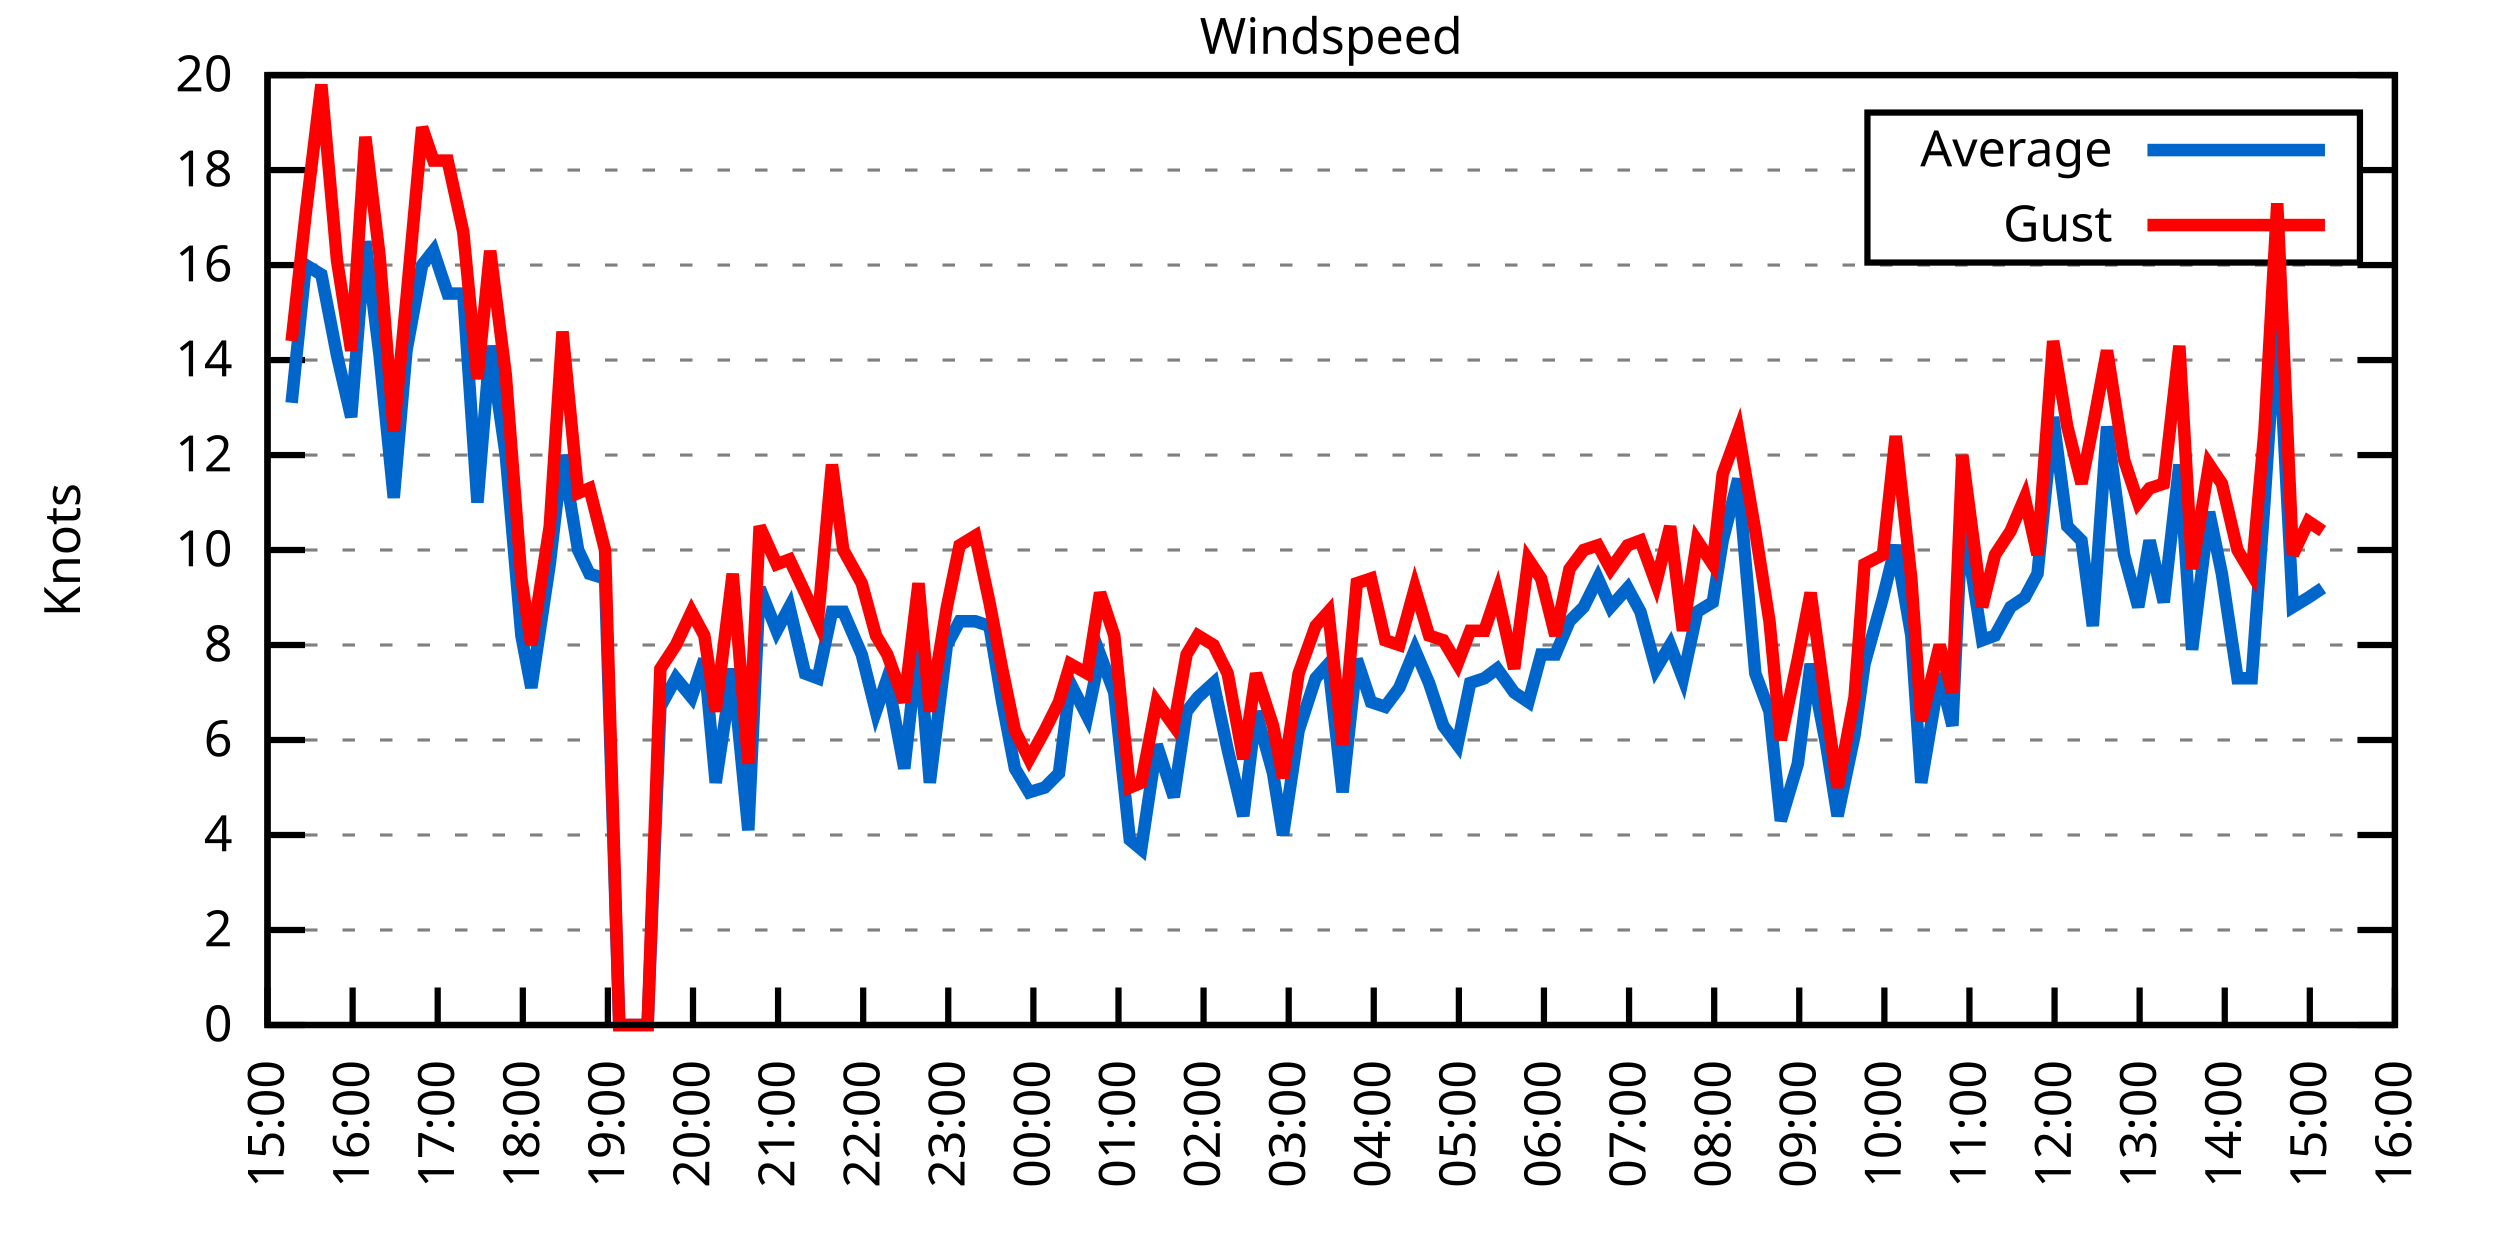
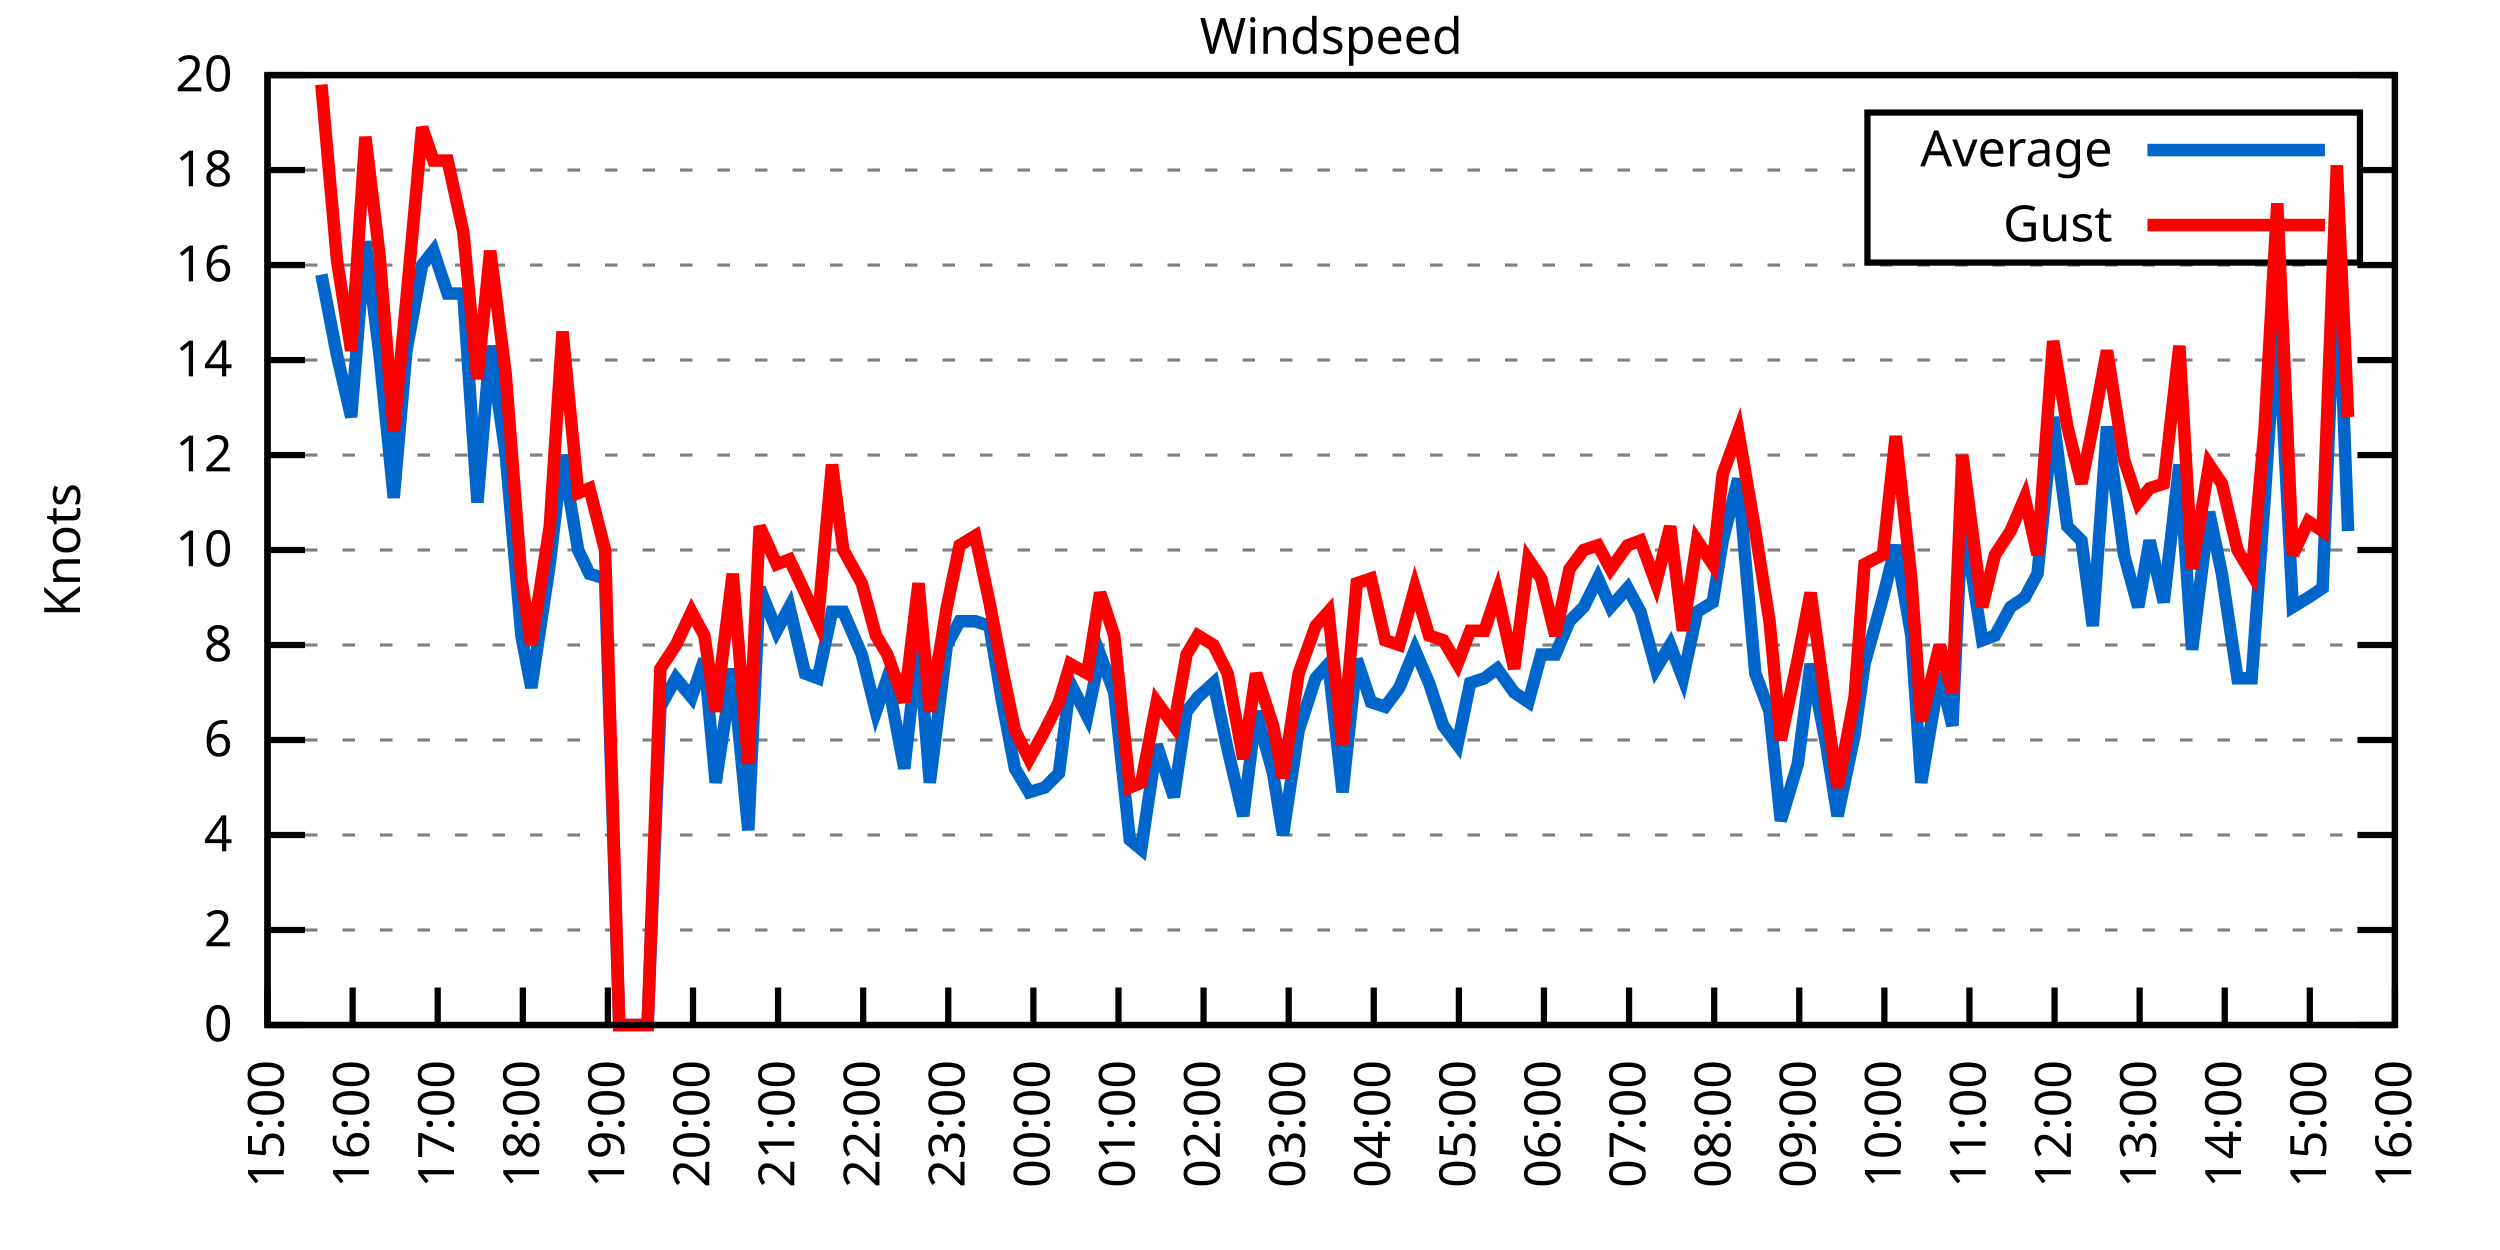
<svg xmlns="http://www.w3.org/2000/svg" xmlns:xlink="http://www.w3.org/1999/xlink" width="400" height="200" viewBox="0 0 400 200">
  <g id="gnuplot_canvas">
    <rect x="0" y="0" width="400" height="200" fill="none" />
    <defs>
      <circle id="gpDot" r="0.5" stroke-width="0.5" stroke="currentColor" />
      <path id="gpPt0" stroke-width="0.333" stroke="currentColor" d="M-1,0 h2 M0,-1 v2" />
      <path id="gpPt1" stroke-width="0.333" stroke="currentColor" d="M-1,-1 L1,1 M1,-1 L-1,1" />
      <path id="gpPt2" stroke-width="0.333" stroke="currentColor" d="M-1,0 L1,0 M0,-1 L0,1 M-1,-1 L1,1 M-1,1 L1,-1" />
      <rect id="gpPt3" stroke-width="0.333" stroke="currentColor" x="-1" y="-1" width="2" height="2" />
      <rect id="gpPt4" stroke-width="0.333" stroke="currentColor" fill="currentColor" x="-1" y="-1" width="2" height="2" />
      <circle id="gpPt5" stroke-width="0.333" stroke="currentColor" cx="0" cy="0" r="1" />
      <use xlink:href="#gpPt5" id="gpPt6" fill="currentColor" stroke="none" />
      <path id="gpPt7" stroke-width="0.333" stroke="currentColor" d="M0,-1.33 L-1.33,0.67 L1.33,0.67 z" />
      <use xlink:href="#gpPt7" id="gpPt8" fill="currentColor" stroke="none" />
      <use xlink:href="#gpPt7" id="gpPt9" stroke="currentColor" transform="rotate(180)" />
      <use xlink:href="#gpPt9" id="gpPt10" fill="currentColor" stroke="none" />
      <use xlink:href="#gpPt3" id="gpPt11" stroke="currentColor" transform="rotate(45)" />
      <use xlink:href="#gpPt11" id="gpPt12" fill="currentColor" stroke="none" />
      <path id="gpPt13" stroke-width="0.333" stroke="currentColor" d="M0,1.330 L1.265,0.411 L0.782,-1.067 L-0.782,-1.076 L-1.265,0.411 z" />
      <use xlink:href="#gpPt13" id="gpPt14" fill="currentColor" stroke="none" />
      <filter id="textbox" filterUnits="objectBoundingBox" x="0" y="0" height="1" width="1">
        <feFlood flood-color="white" flood-opacity="1" result="bgnd" />
        <feComposite in="SourceGraphic" in2="bgnd" operator="atop" />
      </filter>
      <filter id="greybox" filterUnits="objectBoundingBox" x="0" y="0" height="1" width="1">
        <feFlood flood-color="lightgrey" flood-opacity="1" result="grey" />
        <feComposite in="SourceGraphic" in2="grey" operator="atop" />
      </filter>
    </defs>
    <g fill="none" color="white" stroke="currentColor" stroke-width="1.00" stroke-linecap="butt" stroke-linejoin="miter">
</g>
    <g fill="none" color="black" stroke="currentColor" stroke-width="1.00" stroke-linecap="butt" stroke-linejoin="miter">
      <g stroke="none" shape-rendering="crispEdges">
        <polygon fill="rgb(255, 255, 255)" points="42.80,164.00 383.18,164.00 383.18,12.02 42.80,12.02 " />
      </g>
    </g>
    <g fill="none" color="black" stroke="currentColor" stroke-width="1.00" stroke-linecap="butt" stroke-linejoin="miter">
</g>
    <g fill="none" color="black" stroke="black" stroke-width="0.50" stroke-linecap="butt" stroke-linejoin="miter">
</g>
    <g fill="none" color="gray" stroke="currentColor" stroke-width="0.50" stroke-linecap="butt" stroke-linejoin="miter">
      <path stroke="gray" stroke-dasharray="2,4" class="gridline" d="M42.80,164.00 L383.19,164.00  " />
    </g>
    <g fill="none" color="gray" stroke="gray" stroke-width="1.00" stroke-linecap="butt" stroke-linejoin="miter">
</g>
    <g fill="none" color="black" stroke="currentColor" stroke-width="1.00" stroke-linecap="butt" stroke-linejoin="miter">
      <path stroke="black" d="M42.80,164.00 L48.80,164.00 M383.19,164.00 L377.19,164.00  " />
      <g transform="translate(37.20,166.60)" stroke="none" fill="black" font-family="Sans" font-size="8.00" text-anchor="end">
        <text>
          <tspan font-family="Sans"> 0</tspan>
        </text>
      </g>
    </g>
    <g fill="none" color="black" stroke="currentColor" stroke-width="1.00" stroke-linecap="butt" stroke-linejoin="miter">
</g>
    <g fill="none" color="black" stroke="black" stroke-width="0.50" stroke-linecap="butt" stroke-linejoin="miter">
</g>
    <g fill="none" color="gray" stroke="currentColor" stroke-width="0.50" stroke-linecap="butt" stroke-linejoin="miter">
      <path stroke="gray" stroke-dasharray="2,4" class="gridline" d="M42.80,148.80 L383.19,148.80  " />
    </g>
    <g fill="none" color="gray" stroke="gray" stroke-width="1.00" stroke-linecap="butt" stroke-linejoin="miter">
</g>
    <g fill="none" color="black" stroke="currentColor" stroke-width="1.00" stroke-linecap="butt" stroke-linejoin="miter">
      <path stroke="black" d="M42.80,148.80 L48.80,148.80 M383.19,148.80 L377.19,148.80  " />
      <g transform="translate(37.20,151.40)" stroke="none" fill="black" font-family="Sans" font-size="8.00" text-anchor="end">
        <text>
          <tspan font-family="Sans"> 2</tspan>
        </text>
      </g>
    </g>
    <g fill="none" color="black" stroke="currentColor" stroke-width="1.00" stroke-linecap="butt" stroke-linejoin="miter">
</g>
    <g fill="none" color="black" stroke="black" stroke-width="0.50" stroke-linecap="butt" stroke-linejoin="miter">
</g>
    <g fill="none" color="gray" stroke="currentColor" stroke-width="0.50" stroke-linecap="butt" stroke-linejoin="miter">
      <path stroke="gray" stroke-dasharray="2,4" class="gridline" d="M42.80,133.60 L383.19,133.60  " />
    </g>
    <g fill="none" color="gray" stroke="gray" stroke-width="1.00" stroke-linecap="butt" stroke-linejoin="miter">
</g>
    <g fill="none" color="black" stroke="currentColor" stroke-width="1.00" stroke-linecap="butt" stroke-linejoin="miter">
      <path stroke="black" d="M42.80,133.60 L48.80,133.60 M383.19,133.60 L377.19,133.60  " />
      <g transform="translate(37.20,136.20)" stroke="none" fill="black" font-family="Sans" font-size="8.00" text-anchor="end">
        <text>
          <tspan font-family="Sans"> 4</tspan>
        </text>
      </g>
    </g>
    <g fill="none" color="black" stroke="currentColor" stroke-width="1.00" stroke-linecap="butt" stroke-linejoin="miter">
</g>
    <g fill="none" color="black" stroke="black" stroke-width="0.50" stroke-linecap="butt" stroke-linejoin="miter">
</g>
    <g fill="none" color="gray" stroke="currentColor" stroke-width="0.50" stroke-linecap="butt" stroke-linejoin="miter">
      <path stroke="gray" stroke-dasharray="2,4" class="gridline" d="M42.80,118.40 L383.19,118.40  " />
    </g>
    <g fill="none" color="gray" stroke="gray" stroke-width="1.00" stroke-linecap="butt" stroke-linejoin="miter">
</g>
    <g fill="none" color="black" stroke="currentColor" stroke-width="1.00" stroke-linecap="butt" stroke-linejoin="miter">
      <path stroke="black" d="M42.80,118.40 L48.80,118.40 M383.19,118.40 L377.19,118.40  " />
      <g transform="translate(37.20,121.00)" stroke="none" fill="black" font-family="Sans" font-size="8.00" text-anchor="end">
        <text>
          <tspan font-family="Sans"> 6</tspan>
        </text>
      </g>
    </g>
    <g fill="none" color="black" stroke="currentColor" stroke-width="1.00" stroke-linecap="butt" stroke-linejoin="miter">
</g>
    <g fill="none" color="black" stroke="black" stroke-width="0.50" stroke-linecap="butt" stroke-linejoin="miter">
</g>
    <g fill="none" color="gray" stroke="currentColor" stroke-width="0.50" stroke-linecap="butt" stroke-linejoin="miter">
      <path stroke="gray" stroke-dasharray="2,4" class="gridline" d="M42.80,103.20 L383.19,103.20  " />
    </g>
    <g fill="none" color="gray" stroke="gray" stroke-width="1.00" stroke-linecap="butt" stroke-linejoin="miter">
</g>
    <g fill="none" color="black" stroke="currentColor" stroke-width="1.00" stroke-linecap="butt" stroke-linejoin="miter">
      <path stroke="black" d="M42.80,103.20 L48.80,103.20 M383.19,103.20 L377.19,103.20  " />
      <g transform="translate(37.20,105.80)" stroke="none" fill="black" font-family="Sans" font-size="8.00" text-anchor="end">
        <text>
          <tspan font-family="Sans"> 8</tspan>
        </text>
      </g>
    </g>
    <g fill="none" color="black" stroke="currentColor" stroke-width="1.00" stroke-linecap="butt" stroke-linejoin="miter">
</g>
    <g fill="none" color="black" stroke="black" stroke-width="0.50" stroke-linecap="butt" stroke-linejoin="miter">
</g>
    <g fill="none" color="gray" stroke="currentColor" stroke-width="0.50" stroke-linecap="butt" stroke-linejoin="miter">
      <path stroke="gray" stroke-dasharray="2,4" class="gridline" d="M42.80,88.00 L383.19,88.00  " />
    </g>
    <g fill="none" color="gray" stroke="gray" stroke-width="1.00" stroke-linecap="butt" stroke-linejoin="miter">
</g>
    <g fill="none" color="black" stroke="currentColor" stroke-width="1.00" stroke-linecap="butt" stroke-linejoin="miter">
      <path stroke="black" d="M42.80,88.00 L48.80,88.00 M383.19,88.00 L377.19,88.00  " />
      <g transform="translate(37.20,90.60)" stroke="none" fill="black" font-family="Sans" font-size="8.00" text-anchor="end">
        <text>
          <tspan font-family="Sans"> 10</tspan>
        </text>
      </g>
    </g>
    <g fill="none" color="black" stroke="currentColor" stroke-width="1.00" stroke-linecap="butt" stroke-linejoin="miter">
</g>
    <g fill="none" color="black" stroke="black" stroke-width="0.50" stroke-linecap="butt" stroke-linejoin="miter">
</g>
    <g fill="none" color="gray" stroke="currentColor" stroke-width="0.50" stroke-linecap="butt" stroke-linejoin="miter">
      <path stroke="gray" stroke-dasharray="2,4" class="gridline" d="M42.80,72.81 L383.19,72.81  " />
    </g>
    <g fill="none" color="gray" stroke="gray" stroke-width="1.00" stroke-linecap="butt" stroke-linejoin="miter">
</g>
    <g fill="none" color="black" stroke="currentColor" stroke-width="1.00" stroke-linecap="butt" stroke-linejoin="miter">
      <path stroke="black" d="M42.80,72.81 L48.80,72.81 M383.19,72.81 L377.19,72.81  " />
      <g transform="translate(37.20,75.41)" stroke="none" fill="black" font-family="Sans" font-size="8.00" text-anchor="end">
        <text>
          <tspan font-family="Sans"> 12</tspan>
        </text>
      </g>
    </g>
    <g fill="none" color="black" stroke="currentColor" stroke-width="1.00" stroke-linecap="butt" stroke-linejoin="miter">
</g>
    <g fill="none" color="black" stroke="black" stroke-width="0.50" stroke-linecap="butt" stroke-linejoin="miter">
</g>
    <g fill="none" color="gray" stroke="currentColor" stroke-width="0.50" stroke-linecap="butt" stroke-linejoin="miter">
      <path stroke="gray" stroke-dasharray="2,4" class="gridline" d="M42.80,57.61 L383.19,57.61  " />
    </g>
    <g fill="none" color="gray" stroke="gray" stroke-width="1.00" stroke-linecap="butt" stroke-linejoin="miter">
</g>
    <g fill="none" color="black" stroke="currentColor" stroke-width="1.00" stroke-linecap="butt" stroke-linejoin="miter">
      <path stroke="black" d="M42.80,57.61 L48.80,57.61 M383.19,57.61 L377.19,57.61  " />
      <g transform="translate(37.20,60.21)" stroke="none" fill="black" font-family="Sans" font-size="8.00" text-anchor="end">
        <text>
          <tspan font-family="Sans"> 14</tspan>
        </text>
      </g>
    </g>
    <g fill="none" color="black" stroke="currentColor" stroke-width="1.00" stroke-linecap="butt" stroke-linejoin="miter">
</g>
    <g fill="none" color="black" stroke="black" stroke-width="0.50" stroke-linecap="butt" stroke-linejoin="miter">
</g>
    <g fill="none" color="gray" stroke="currentColor" stroke-width="0.50" stroke-linecap="butt" stroke-linejoin="miter">
      <path stroke="gray" stroke-dasharray="2,4" class="gridline" d="M42.80,42.41 L383.19,42.41  " />
    </g>
    <g fill="none" color="gray" stroke="gray" stroke-width="1.00" stroke-linecap="butt" stroke-linejoin="miter">
</g>
    <g fill="none" color="black" stroke="currentColor" stroke-width="1.00" stroke-linecap="butt" stroke-linejoin="miter">
      <path stroke="black" d="M42.80,42.41 L48.80,42.41 M383.19,42.41 L377.19,42.41  " />
      <g transform="translate(37.20,45.01)" stroke="none" fill="black" font-family="Sans" font-size="8.00" text-anchor="end">
        <text>
          <tspan font-family="Sans"> 16</tspan>
        </text>
      </g>
    </g>
    <g fill="none" color="black" stroke="currentColor" stroke-width="1.00" stroke-linecap="butt" stroke-linejoin="miter">
</g>
    <g fill="none" color="black" stroke="black" stroke-width="0.50" stroke-linecap="butt" stroke-linejoin="miter">
</g>
    <g fill="none" color="gray" stroke="currentColor" stroke-width="0.50" stroke-linecap="butt" stroke-linejoin="miter">
      <path stroke="gray" stroke-dasharray="2,4" class="gridline" d="M42.80,27.21 L298.79,27.21 M377.59,27.21 L383.19,27.21  " />
    </g>
    <g fill="none" color="gray" stroke="gray" stroke-width="1.00" stroke-linecap="butt" stroke-linejoin="miter">
</g>
    <g fill="none" color="black" stroke="currentColor" stroke-width="1.00" stroke-linecap="butt" stroke-linejoin="miter">
      <path stroke="black" d="M42.80,27.21 L48.80,27.21 M383.19,27.21 L377.19,27.21  " />
      <g transform="translate(37.20,29.81)" stroke="none" fill="black" font-family="Sans" font-size="8.00" text-anchor="end">
        <text>
          <tspan font-family="Sans"> 18</tspan>
        </text>
      </g>
    </g>
    <g fill="none" color="black" stroke="currentColor" stroke-width="1.00" stroke-linecap="butt" stroke-linejoin="miter">
</g>
    <g fill="none" color="black" stroke="black" stroke-width="0.50" stroke-linecap="butt" stroke-linejoin="miter">
</g>
    <g fill="none" color="gray" stroke="currentColor" stroke-width="0.50" stroke-linecap="butt" stroke-linejoin="miter">
      <path stroke="gray" stroke-dasharray="2,4" class="gridline" d="M42.80,12.01 L383.19,12.01  " />
    </g>
    <g fill="none" color="gray" stroke="gray" stroke-width="1.00" stroke-linecap="butt" stroke-linejoin="miter">
</g>
    <g fill="none" color="black" stroke="currentColor" stroke-width="1.00" stroke-linecap="butt" stroke-linejoin="miter">
      <path stroke="black" d="M42.80,12.01 L48.80,12.01 M383.19,12.01 L377.19,12.01  " />
      <g transform="translate(37.20,14.61)" stroke="none" fill="black" font-family="Sans" font-size="8.00" text-anchor="end">
        <text>
          <tspan font-family="Sans"> 20</tspan>
        </text>
      </g>
    </g>
    <g fill="none" color="black" stroke="currentColor" stroke-width="1.00" stroke-linecap="butt" stroke-linejoin="miter">
      <path stroke="black" d="M42.80,164.00 L42.80,158.00  " />
      <g transform="translate(45.40,169.60) rotate(270.00)" stroke="none" fill="black" font-family="Sans" font-size="8.00" text-anchor="end">
        <text>
          <tspan font-family="Sans">15:00</tspan>
        </text>
      </g>
    </g>
    <g fill="none" color="black" stroke="currentColor" stroke-width="1.00" stroke-linecap="butt" stroke-linejoin="miter">
      <path stroke="black" d="M56.42,164.00 L56.42,158.00  " />
      <g transform="translate(59.02,169.60) rotate(270.00)" stroke="none" fill="black" font-family="Sans" font-size="8.00" text-anchor="end">
        <text>
          <tspan font-family="Sans">16:00</tspan>
        </text>
      </g>
    </g>
    <g fill="none" color="black" stroke="currentColor" stroke-width="1.00" stroke-linecap="butt" stroke-linejoin="miter">
      <path stroke="black" d="M70.03,164.00 L70.03,158.00  " />
      <g transform="translate(72.63,169.60) rotate(270.00)" stroke="none" fill="black" font-family="Sans" font-size="8.00" text-anchor="end">
        <text>
          <tspan font-family="Sans">17:00</tspan>
        </text>
      </g>
    </g>
    <g fill="none" color="black" stroke="currentColor" stroke-width="1.00" stroke-linecap="butt" stroke-linejoin="miter">
      <path stroke="black" d="M83.65,164.00 L83.65,158.00  " />
      <g transform="translate(86.25,169.60) rotate(270.00)" stroke="none" fill="black" font-family="Sans" font-size="8.00" text-anchor="end">
        <text>
          <tspan font-family="Sans">18:00</tspan>
        </text>
      </g>
    </g>
    <g fill="none" color="black" stroke="currentColor" stroke-width="1.00" stroke-linecap="butt" stroke-linejoin="miter">
      <path stroke="black" d="M97.26,164.00 L97.26,158.00  " />
      <g transform="translate(99.86,169.60) rotate(270.00)" stroke="none" fill="black" font-family="Sans" font-size="8.00" text-anchor="end">
        <text>
          <tspan font-family="Sans">19:00</tspan>
        </text>
      </g>
    </g>
    <g fill="none" color="black" stroke="currentColor" stroke-width="1.00" stroke-linecap="butt" stroke-linejoin="miter">
      <path stroke="black" d="M110.88,164.00 L110.88,158.00  " />
      <g transform="translate(113.48,169.60) rotate(270.00)" stroke="none" fill="black" font-family="Sans" font-size="8.00" text-anchor="end">
        <text>
          <tspan font-family="Sans">20:00</tspan>
        </text>
      </g>
    </g>
    <g fill="none" color="black" stroke="currentColor" stroke-width="1.00" stroke-linecap="butt" stroke-linejoin="miter">
      <path stroke="black" d="M124.49,164.00 L124.49,158.00  " />
      <g transform="translate(127.09,169.60) rotate(270.00)" stroke="none" fill="black" font-family="Sans" font-size="8.00" text-anchor="end">
        <text>
          <tspan font-family="Sans">21:00</tspan>
        </text>
      </g>
    </g>
    <g fill="none" color="black" stroke="currentColor" stroke-width="1.00" stroke-linecap="butt" stroke-linejoin="miter">
      <path stroke="black" d="M138.11,164.00 L138.11,158.00  " />
      <g transform="translate(140.71,169.60) rotate(270.00)" stroke="none" fill="black" font-family="Sans" font-size="8.00" text-anchor="end">
        <text>
          <tspan font-family="Sans">22:00</tspan>
        </text>
      </g>
    </g>
    <g fill="none" color="black" stroke="currentColor" stroke-width="1.00" stroke-linecap="butt" stroke-linejoin="miter">
      <path stroke="black" d="M151.72,164.00 L151.72,158.00  " />
      <g transform="translate(154.32,169.60) rotate(270.00)" stroke="none" fill="black" font-family="Sans" font-size="8.00" text-anchor="end">
        <text>
          <tspan font-family="Sans">23:00</tspan>
        </text>
      </g>
    </g>
    <g fill="none" color="black" stroke="currentColor" stroke-width="1.00" stroke-linecap="butt" stroke-linejoin="miter">
      <path stroke="black" d="M165.34,164.00 L165.34,158.00  " />
      <g transform="translate(167.94,169.60) rotate(270.00)" stroke="none" fill="black" font-family="Sans" font-size="8.00" text-anchor="end">
        <text>
          <tspan font-family="Sans">00:00</tspan>
        </text>
      </g>
    </g>
    <g fill="none" color="black" stroke="currentColor" stroke-width="1.00" stroke-linecap="butt" stroke-linejoin="miter">
      <path stroke="black" d="M178.96,164.00 L178.96,158.00  " />
      <g transform="translate(181.56,169.60) rotate(270.00)" stroke="none" fill="black" font-family="Sans" font-size="8.00" text-anchor="end">
        <text>
          <tspan font-family="Sans">01:00</tspan>
        </text>
      </g>
    </g>
    <g fill="none" color="black" stroke="currentColor" stroke-width="1.00" stroke-linecap="butt" stroke-linejoin="miter">
      <path stroke="black" d="M192.57,164.00 L192.57,158.00  " />
      <g transform="translate(195.17,169.60) rotate(270.00)" stroke="none" fill="black" font-family="Sans" font-size="8.00" text-anchor="end">
        <text>
          <tspan font-family="Sans">02:00</tspan>
        </text>
      </g>
    </g>
    <g fill="none" color="black" stroke="currentColor" stroke-width="1.00" stroke-linecap="butt" stroke-linejoin="miter">
      <path stroke="black" d="M206.19,164.00 L206.19,158.00  " />
      <g transform="translate(208.79,169.60) rotate(270.00)" stroke="none" fill="black" font-family="Sans" font-size="8.00" text-anchor="end">
        <text>
          <tspan font-family="Sans">03:00</tspan>
        </text>
      </g>
    </g>
    <g fill="none" color="black" stroke="currentColor" stroke-width="1.00" stroke-linecap="butt" stroke-linejoin="miter">
      <path stroke="black" d="M219.80,164.00 L219.80,158.00  " />
      <g transform="translate(222.40,169.60) rotate(270.00)" stroke="none" fill="black" font-family="Sans" font-size="8.00" text-anchor="end">
        <text>
          <tspan font-family="Sans">04:00</tspan>
        </text>
      </g>
    </g>
    <g fill="none" color="black" stroke="currentColor" stroke-width="1.00" stroke-linecap="butt" stroke-linejoin="miter">
      <path stroke="black" d="M233.42,164.00 L233.42,158.00  " />
      <g transform="translate(236.02,169.60) rotate(270.00)" stroke="none" fill="black" font-family="Sans" font-size="8.00" text-anchor="end">
        <text>
          <tspan font-family="Sans">05:00</tspan>
        </text>
      </g>
    </g>
    <g fill="none" color="black" stroke="currentColor" stroke-width="1.00" stroke-linecap="butt" stroke-linejoin="miter">
      <path stroke="black" d="M247.03,164.00 L247.03,158.00  " />
      <g transform="translate(249.63,169.60) rotate(270.00)" stroke="none" fill="black" font-family="Sans" font-size="8.00" text-anchor="end">
        <text>
          <tspan font-family="Sans">06:00</tspan>
        </text>
      </g>
    </g>
    <g fill="none" color="black" stroke="currentColor" stroke-width="1.00" stroke-linecap="butt" stroke-linejoin="miter">
      <path stroke="black" d="M260.65,164.00 L260.65,158.00  " />
      <g transform="translate(263.25,169.60) rotate(270.00)" stroke="none" fill="black" font-family="Sans" font-size="8.00" text-anchor="end">
        <text>
          <tspan font-family="Sans">07:00</tspan>
        </text>
      </g>
    </g>
    <g fill="none" color="black" stroke="currentColor" stroke-width="1.00" stroke-linecap="butt" stroke-linejoin="miter">
      <path stroke="black" d="M274.27,164.00 L274.27,158.00  " />
      <g transform="translate(276.87,169.60) rotate(270.00)" stroke="none" fill="black" font-family="Sans" font-size="8.00" text-anchor="end">
        <text>
          <tspan font-family="Sans">08:00</tspan>
        </text>
      </g>
    </g>
    <g fill="none" color="black" stroke="currentColor" stroke-width="1.00" stroke-linecap="butt" stroke-linejoin="miter">
      <path stroke="black" d="M287.88,164.00 L287.88,158.00  " />
      <g transform="translate(290.48,169.60) rotate(270.00)" stroke="none" fill="black" font-family="Sans" font-size="8.00" text-anchor="end">
        <text>
          <tspan font-family="Sans">09:00</tspan>
        </text>
      </g>
    </g>
    <g fill="none" color="black" stroke="currentColor" stroke-width="1.00" stroke-linecap="butt" stroke-linejoin="miter">
      <path stroke="black" d="M301.50,164.00 L301.50,158.00  " />
      <g transform="translate(304.10,169.60) rotate(270.00)" stroke="none" fill="black" font-family="Sans" font-size="8.00" text-anchor="end">
        <text>
          <tspan font-family="Sans">10:00</tspan>
        </text>
      </g>
    </g>
    <g fill="none" color="black" stroke="currentColor" stroke-width="1.00" stroke-linecap="butt" stroke-linejoin="miter">
      <path stroke="black" d="M315.11,164.00 L315.11,158.00  " />
      <g transform="translate(317.71,169.60) rotate(270.00)" stroke="none" fill="black" font-family="Sans" font-size="8.00" text-anchor="end">
        <text>
          <tspan font-family="Sans">11:00</tspan>
        </text>
      </g>
    </g>
    <g fill="none" color="black" stroke="currentColor" stroke-width="1.00" stroke-linecap="butt" stroke-linejoin="miter">
      <path stroke="black" d="M328.73,164.00 L328.73,158.00  " />
      <g transform="translate(331.33,169.60) rotate(270.00)" stroke="none" fill="black" font-family="Sans" font-size="8.00" text-anchor="end">
        <text>
          <tspan font-family="Sans">12:00</tspan>
        </text>
      </g>
    </g>
    <g fill="none" color="black" stroke="currentColor" stroke-width="1.00" stroke-linecap="butt" stroke-linejoin="miter">
      <path stroke="black" d="M342.34,164.00 L342.34,158.00  " />
      <g transform="translate(344.94,169.60) rotate(270.00)" stroke="none" fill="black" font-family="Sans" font-size="8.00" text-anchor="end">
        <text>
          <tspan font-family="Sans">13:00</tspan>
        </text>
      </g>
    </g>
    <g fill="none" color="black" stroke="currentColor" stroke-width="1.00" stroke-linecap="butt" stroke-linejoin="miter">
      <path stroke="black" d="M355.96,164.00 L355.96,158.00  " />
      <g transform="translate(358.56,169.60) rotate(270.00)" stroke="none" fill="black" font-family="Sans" font-size="8.00" text-anchor="end">
        <text>
          <tspan font-family="Sans">14:00</tspan>
        </text>
      </g>
    </g>
    <g fill="none" color="black" stroke="currentColor" stroke-width="1.00" stroke-linecap="butt" stroke-linejoin="miter">
      <path stroke="black" d="M369.57,164.00 L369.57,158.00  " />
      <g transform="translate(372.17,169.60) rotate(270.00)" stroke="none" fill="black" font-family="Sans" font-size="8.00" text-anchor="end">
        <text>
          <tspan font-family="Sans">15:00</tspan>
        </text>
      </g>
    </g>
    <g fill="none" color="black" stroke="currentColor" stroke-width="1.00" stroke-linecap="butt" stroke-linejoin="miter">
      <path stroke="black" d="M383.19,164.00 L383.19,158.00  " />
      <g transform="translate(385.79,169.60) rotate(270.00)" stroke="none" fill="black" font-family="Sans" font-size="8.00" text-anchor="end">
        <text>
          <tspan font-family="Sans">16:00</tspan>
        </text>
      </g>
    </g>
    <g fill="none" color="black" stroke="currentColor" stroke-width="1.00" stroke-linecap="butt" stroke-linejoin="miter">
</g>
    <g fill="none" color="black" stroke="currentColor" stroke-width="1.00" stroke-linecap="butt" stroke-linejoin="miter">
      <path stroke="black" d="M42.80,12.01 L42.80,164.00 L383.19,164.00 L383.19,12.01 L42.80,12.01 Z  " />
    </g>
    <g fill="none" color="black" stroke="currentColor" stroke-width="1.00" stroke-linecap="butt" stroke-linejoin="miter">
</g>
    <g fill="none" color="black" stroke="currentColor" stroke-width="1.00" stroke-linecap="butt" stroke-linejoin="miter">
      <path stroke="black" d="M298.79,42.01 L298.79,18.01 L377.59,18.01 L377.59,42.01 L298.79,42.01 Z  " />
    </g>
    <g id="Windspeed_plot_1">
      <g fill="none" color="white" stroke="black" stroke-width="2.00" stroke-linecap="butt" stroke-linejoin="miter">
</g>
      <g fill="none" color="black" stroke="currentColor" stroke-width="2.00" stroke-linecap="butt" stroke-linejoin="miter">
        <g transform="translate(337.99,26.61)" stroke="none" fill="black" font-family="Sans" font-size="8.00" text-anchor="end">
          <text>
            <tspan font-family="Sans">Average</tspan>
          </text>
        </g>
      </g>
      <g fill="none" color="black" stroke="currentColor" stroke-width="2.00" stroke-linecap="butt" stroke-linejoin="miter">
-         <path stroke="rgb(  0, 102, 204)" d="M343.59,24.01 L371.99,24.01 M46.66,64.45 L48.93,42.41 L51.42,43.93 L53.92,56.85 L56.19,66.73 L58.46,38.61   L60.73,56.85 L63.00,79.65 L65.04,56.09 L67.54,42.41 L69.35,40.13 L71.62,46.97 L74.12,46.97 L76.39,80.41   L78.43,55.33 L80.92,72.81 L83.42,101.68 L85.01,110.04 L87.96,90.28 L90.00,72.81 L92.50,88.00 L94.31,91.80   L96.81,92.56 L99.08,164.00 L101.35,164.00 L103.62,164.00 L105.66,113.08 L108.15,108.52 L110.65,111.56 L112.69,105.48   L114.51,125.24 L117.23,107.00 L119.73,132.84 L121.54,94.08 L124.27,100.92 L126.31,97.12 L128.81,107.76 L130.85,108.52   L133.12,97.88 L134.93,97.88 L137.88,104.72 L140.15,113.84 L141.97,108.52 L144.69,122.96 L146.96,102.44 L148.77,125.24   L151.50,103.20 L153.54,99.40 L156.04,99.40 L158.31,100.16 L160.35,112.32 L162.39,122.96 L164.66,126.76 L167.16,126.00   L169.43,123.72 L171.24,109.28 L173.96,114.60 L176.01,104.72 L178.28,110.80 L180.77,134.36 L182.59,135.88 L185.08,119.16   L187.81,127.52 L189.85,113.84 L191.66,111.56 L194.16,109.28 L196.43,119.92 L198.93,130.56 L200.97,113.84 L203.69,123.72   L205.28,133.60 L207.78,116.88 L210.50,108.52 L212.54,106.24 L214.81,126.76 L217.08,105.48 L219.35,112.32 L221.62,113.08   L223.89,110.04 L226.38,103.96 L228.65,109.28 L230.92,116.12 L233.19,119.16 L235.23,109.28 L237.50,108.52 L239.55,107.00   L242.27,110.80 L244.54,112.32 L246.58,104.72 L248.85,104.72 L251.12,99.40 L253.39,97.12 L255.66,92.56 L257.70,97.12   L260.42,94.08 L262.47,97.88 L264.96,107.00 L267.23,103.20 L269.27,108.52 L271.54,97.88 L274.04,96.36 L275.63,86.49   L278.12,76.61 L280.85,107.76 L283.12,113.84 L284.93,131.32 L287.65,122.20 L289.70,106.24 L292.19,119.16 L294.01,130.56   L296.73,117.64 L298.32,106.24 L301.27,95.60 L303.31,87.25 L305.81,101.68 L307.40,125.24 L310.35,107.76 L312.39,116.12   L313.98,81.93 L317.15,102.44 L319.20,101.68 L321.69,97.12 L323.96,95.60 L326.00,91.80 L328.50,66.73 L330.77,84.21   L333.04,86.49 L334.85,100.16 L337.12,68.25 L339.85,88.76 L342.12,97.12 L343.93,86.49 L346.20,96.36 L348.70,74.33   L350.74,103.96 L353.46,81.93 L355.50,91.80 L358.00,108.52 L360.27,108.52 L362.31,80.41 L364.36,49.25 L366.85,97.12   L369.35,95.60 L371.62,94.08  " />
+         <path stroke="rgb(  0, 102, 204)" d="M343.59,24.01 L371.99,24.01 M51.42,43.93 L53.92,56.85 L56.19,66.73 L58.46,38.61 L60.73,56.85 L63.00,79.65   L65.04,56.09 L67.54,42.41 L69.35,40.13 L71.62,46.97 L74.12,46.97 L76.39,80.41 L78.43,55.33 L80.92,72.81   L83.42,101.68 L85.01,110.04 L87.96,90.28 L90.00,72.81 L92.50,88.00 L94.31,91.80 L96.81,92.56 L99.08,164.00   L101.35,164.00 L103.62,164.00 L105.66,113.08 L108.15,108.52 L110.65,111.56 L112.69,105.48 L114.51,125.24 L117.23,107.00   L119.73,132.84 L121.54,94.08 L124.27,100.92 L126.31,97.12 L128.81,107.76 L130.85,108.52 L133.12,97.88 L134.93,97.88   L137.88,104.72 L140.15,113.84 L141.97,108.52 L144.69,122.96 L146.96,102.44 L148.77,125.24 L151.50,103.20 L153.54,99.40   L156.04,99.40 L158.31,100.16 L160.35,112.32 L162.39,122.96 L164.66,126.76 L167.16,126.00 L169.43,123.72 L171.24,109.28   L173.96,114.60 L176.01,104.72 L178.28,110.80 L180.77,134.36 L182.59,135.88 L185.08,119.16 L187.81,127.52 L189.85,113.84   L191.66,111.56 L194.16,109.28 L196.43,119.92 L198.93,130.56 L200.97,113.84 L203.69,123.72 L205.28,133.60 L207.78,116.88   L210.50,108.52 L212.54,106.24 L214.81,126.76 L217.08,105.48 L219.35,112.32 L221.62,113.08 L223.89,110.04 L226.38,103.96   L228.65,109.28 L230.92,116.12 L233.19,119.16 L235.23,109.28 L237.50,108.52 L239.55,107.00 L242.27,110.80 L244.54,112.32   L246.58,104.72 L248.85,104.72 L251.12,99.40 L253.39,97.12 L255.66,92.56 L257.70,97.12 L260.42,94.08 L262.47,97.88   L264.96,107.00 L267.23,103.20 L269.27,108.52 L271.54,97.88 L274.04,96.36 L275.63,86.49 L278.12,76.61 L280.85,107.76   L283.12,113.84 L284.93,131.32 L287.65,122.20 L289.70,106.24 L292.19,119.16 L294.01,130.56 L296.73,117.64 L298.32,106.24   L301.27,95.60 L303.31,87.25 L305.81,101.68 L307.40,125.24 L310.35,107.76 L312.39,116.12 L313.98,81.93 L317.15,102.44   L319.20,101.68 L321.69,97.12 L323.96,95.60 L326.00,91.80 L328.50,66.73 L330.77,84.21 L333.04,86.49 L334.85,100.16   L337.12,68.25 L339.85,88.76 L342.12,97.12 L343.93,86.49 L346.20,96.36 L348.70,74.33 L350.74,103.96 L353.46,81.93   L355.50,91.80 L358.00,108.52 L360.27,108.52 L362.31,80.41 L364.36,49.25 L366.85,97.12 L369.35,95.60 L371.62,94.08   L373.89,37.85 L375.70,84.97  " />
      </g>
    </g>
    <g id="Windspeed_plot_2">
      <g fill="none" color="black" stroke="currentColor" stroke-width="2.00" stroke-linecap="butt" stroke-linejoin="miter">
        <g transform="translate(337.99,38.61)" stroke="none" fill="black" font-family="Sans" font-size="8.00" text-anchor="end">
          <text>
            <tspan font-family="Sans">Gust</tspan>
          </text>
        </g>
      </g>
      <g fill="none" color="black" stroke="currentColor" stroke-width="2.00" stroke-linecap="butt" stroke-linejoin="miter">
-         <path stroke="rgb(255,   0,   0)" d="M343.59,36.01 L371.99,36.01 M46.66,54.57 L48.93,34.05 L51.42,13.53 L53.92,41.65 L56.19,56.09 L58.46,21.89   L60.73,40.89 L63.00,69.01 L65.04,47.73 L67.54,20.37 L69.35,25.69 L71.62,25.69 L74.12,37.09 L76.39,60.65   L78.43,40.13 L80.92,59.89 L83.42,92.56 L85.01,103.20 L87.96,84.21 L90.00,53.05 L92.50,78.89 L94.31,78.13   L96.81,88.00 L99.08,164.00 L101.35,164.00 L103.62,164.00 L105.66,107.00 L108.15,103.20 L110.65,97.88 L112.69,101.68   L114.51,113.84 L117.23,91.80 L119.73,122.20 L121.54,84.21 L124.27,90.28 L126.31,89.52 L128.81,94.84 L130.85,99.40   L133.12,74.33 L134.93,88.00 L137.88,93.32 L140.15,101.68 L141.97,104.72 L144.69,112.32 L146.96,93.32 L148.77,113.84   L151.50,97.12 L153.54,87.25 L156.04,85.73 L158.31,96.36 L160.35,107.00 L162.39,116.88 L164.66,121.44 L167.16,116.88   L169.43,112.32 L171.24,106.24 L173.96,107.76 L176.01,94.84 L178.28,101.68 L180.77,126.00 L182.59,125.24 L185.08,112.32   L187.81,116.12 L189.85,104.72 L191.66,101.68 L194.16,103.20 L196.43,107.76 L198.93,121.44 L200.97,107.76 L203.69,116.12   L205.28,124.48 L207.78,107.76 L210.50,100.16 L212.54,97.88 L214.81,119.16 L217.08,93.32 L219.35,92.56 L221.62,102.44   L223.89,103.20 L226.38,94.08 L228.65,101.68 L230.92,102.44 L233.19,106.24 L235.23,100.92 L237.50,100.92 L239.55,94.84   L242.27,107.00 L244.54,89.52 L246.58,92.56 L248.85,101.68 L251.12,91.04 L253.39,88.00 L255.66,87.25 L257.70,91.04   L260.42,87.25 L262.47,86.49 L264.96,93.32 L267.23,84.21 L269.27,100.92 L271.54,86.49 L274.04,90.28 L275.63,75.85   L278.12,69.01 L280.85,84.97 L283.12,99.40 L284.93,118.40 L287.65,105.48 L289.70,94.84 L292.19,113.08 L294.01,126.00   L296.73,111.56 L298.32,90.28 L301.27,88.76 L303.31,69.77 L305.81,92.56 L307.40,115.36 L310.35,103.20 L312.39,110.80   L313.98,72.81 L317.15,97.12 L319.20,88.76 L321.69,84.97 L323.96,79.65 L326.00,88.76 L328.50,54.57 L330.77,68.25   L333.04,77.37 L334.85,68.25 L337.12,56.09 L339.85,73.57 L342.12,80.41 L343.93,78.13 L346.20,77.37 L348.70,55.33   L350.74,91.04 L353.46,74.33 L355.50,77.37 L358.00,88.00 L360.27,91.80 L362.31,69.01 L364.36,32.53 L366.85,88.76   L369.35,83.45 L371.62,84.97  " />
+         <path stroke="rgb(255,   0,   0)" d="M343.59,36.01 L371.99,36.01 M51.42,13.53 L53.92,41.65 L56.19,56.09 L58.46,21.89 L60.73,40.89 L63.00,69.01   L65.04,47.73 L67.54,20.37 L69.35,25.69 L71.62,25.69 L74.12,37.09 L76.39,60.65 L78.43,40.13 L80.92,59.89   L83.42,92.56 L85.01,103.20 L87.96,84.21 L90.00,53.05 L92.50,78.89 L94.31,78.13 L96.81,88.00 L99.08,164.00   L101.35,164.00 L103.62,164.00 L105.66,107.00 L108.15,103.20 L110.65,97.88 L112.69,101.68 L114.51,113.84 L117.23,91.80   L119.73,122.20 L121.54,84.21 L124.27,90.28 L126.31,89.52 L128.81,94.84 L130.85,99.40 L133.12,74.33 L134.93,88.00   L137.88,93.32 L140.15,101.68 L141.97,104.72 L144.69,112.32 L146.96,93.32 L148.77,113.84 L151.50,97.12 L153.54,87.25   L156.04,85.73 L158.31,96.36 L160.35,107.00 L162.39,116.88 L164.66,121.44 L167.16,116.88 L169.43,112.32 L171.24,106.24   L173.96,107.76 L176.01,94.84 L178.28,101.68 L180.77,126.00 L182.59,125.24 L185.08,112.32 L187.81,116.12 L189.85,104.72   L191.66,101.68 L194.16,103.20 L196.43,107.76 L198.93,121.44 L200.97,107.76 L203.69,116.12 L205.28,124.48 L207.78,107.76   L210.50,100.16 L212.54,97.88 L214.81,119.16 L217.08,93.32 L219.35,92.56 L221.62,102.44 L223.89,103.20 L226.38,94.08   L228.65,101.68 L230.92,102.44 L233.19,106.24 L235.23,100.92 L237.50,100.92 L239.55,94.84 L242.27,107.00 L244.54,89.52   L246.58,92.56 L248.85,101.68 L251.12,91.04 L253.39,88.00 L255.66,87.25 L257.70,91.04 L260.42,87.25 L262.47,86.49   L264.96,93.32 L267.23,84.21 L269.27,100.92 L271.54,86.49 L274.04,90.28 L275.63,75.85 L278.12,69.01 L280.85,84.97   L283.12,99.40 L284.93,118.40 L287.65,105.48 L289.70,94.84 L292.19,113.08 L294.01,126.00 L296.73,111.56 L298.32,90.28   L301.27,88.76 L303.31,69.77 L305.81,92.56 L307.40,115.36 L310.35,103.20 L312.39,110.80 L313.98,72.81 L317.15,97.12   L319.20,88.76 L321.69,84.97 L323.96,79.65 L326.00,88.76 L328.50,54.57 L330.77,68.25 L333.04,77.37 L334.85,68.25   L337.12,56.09 L339.85,73.57 L342.12,80.41 L343.93,78.13 L346.20,77.37 L348.70,55.33 L350.74,91.04 L353.46,74.33   L355.50,77.37 L358.00,88.00 L360.27,91.80 L362.31,69.01 L364.36,32.53 L366.85,88.76 L369.35,83.45 L371.62,84.97   L373.89,26.45 L375.70,66.73  " />
      </g>
    </g>
    <g fill="none" color="black" stroke="currentColor" stroke-width="2.00" stroke-linecap="butt" stroke-linejoin="miter">
</g>
    <g fill="none" color="black" stroke="black" stroke-width="1.00" stroke-linecap="butt" stroke-linejoin="miter">
</g>
    <g fill="none" color="black" stroke="currentColor" stroke-width="1.00" stroke-linecap="butt" stroke-linejoin="miter">
      <path stroke="black" d="M42.80,12.01 L42.80,164.00 L383.19,164.00 L383.19,12.01 L42.80,12.01 Z  " />
      <g transform="translate(12.80,88.01) rotate(270.00)" stroke="none" fill="black" font-family="Sans" font-size="8.00" text-anchor="middle">
        <text>
          <tspan font-family="Sans">Knots</tspan>
        </text>
      </g>
    </g>
    <g fill="none" color="black" stroke="currentColor" stroke-width="1.00" stroke-linecap="butt" stroke-linejoin="miter">
</g>
    <g fill="none" color="black" stroke="currentColor" stroke-width="1.00" stroke-linecap="butt" stroke-linejoin="miter">
      <g transform="translate(212.99,8.61)" stroke="none" fill="black" font-family="Sans" font-size="8.00" text-anchor="middle">
        <text>
          <tspan font-family="Sans">Windspeed</tspan>
        </text>
      </g>
    </g>
    <g fill="none" color="black" stroke="currentColor" stroke-width="1.00" stroke-linecap="butt" stroke-linejoin="miter">
</g>
  </g>
</svg>
